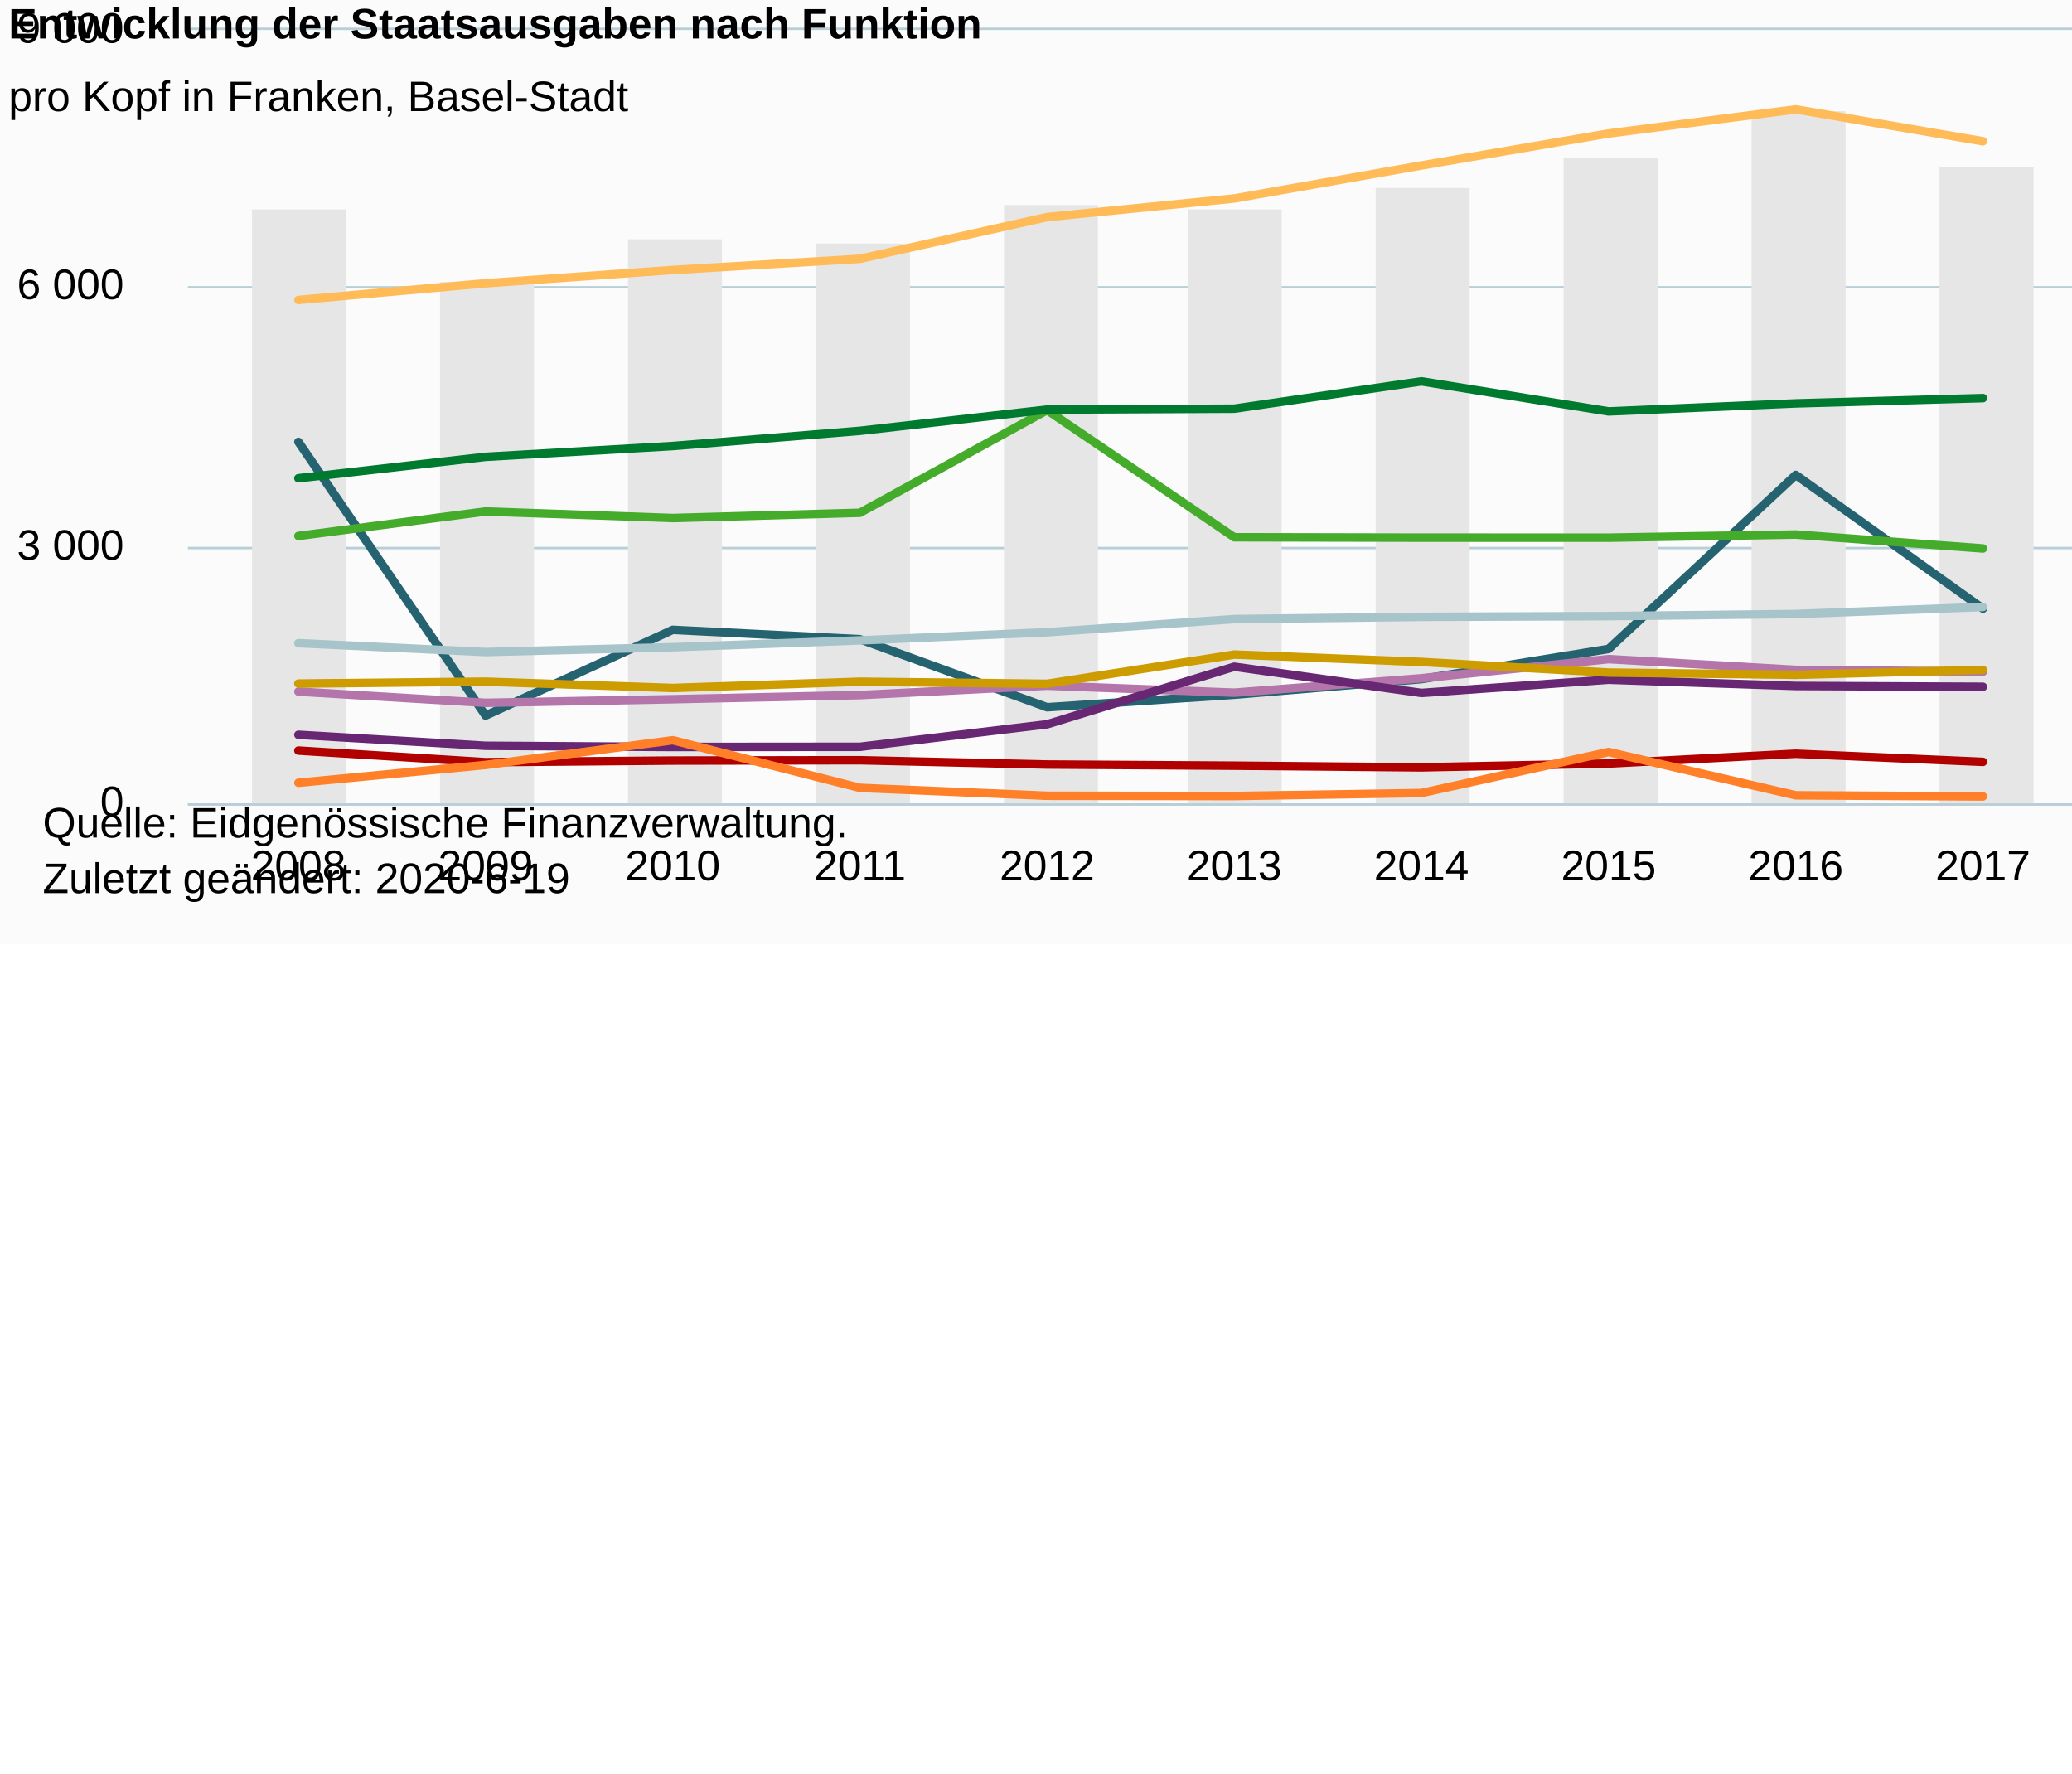
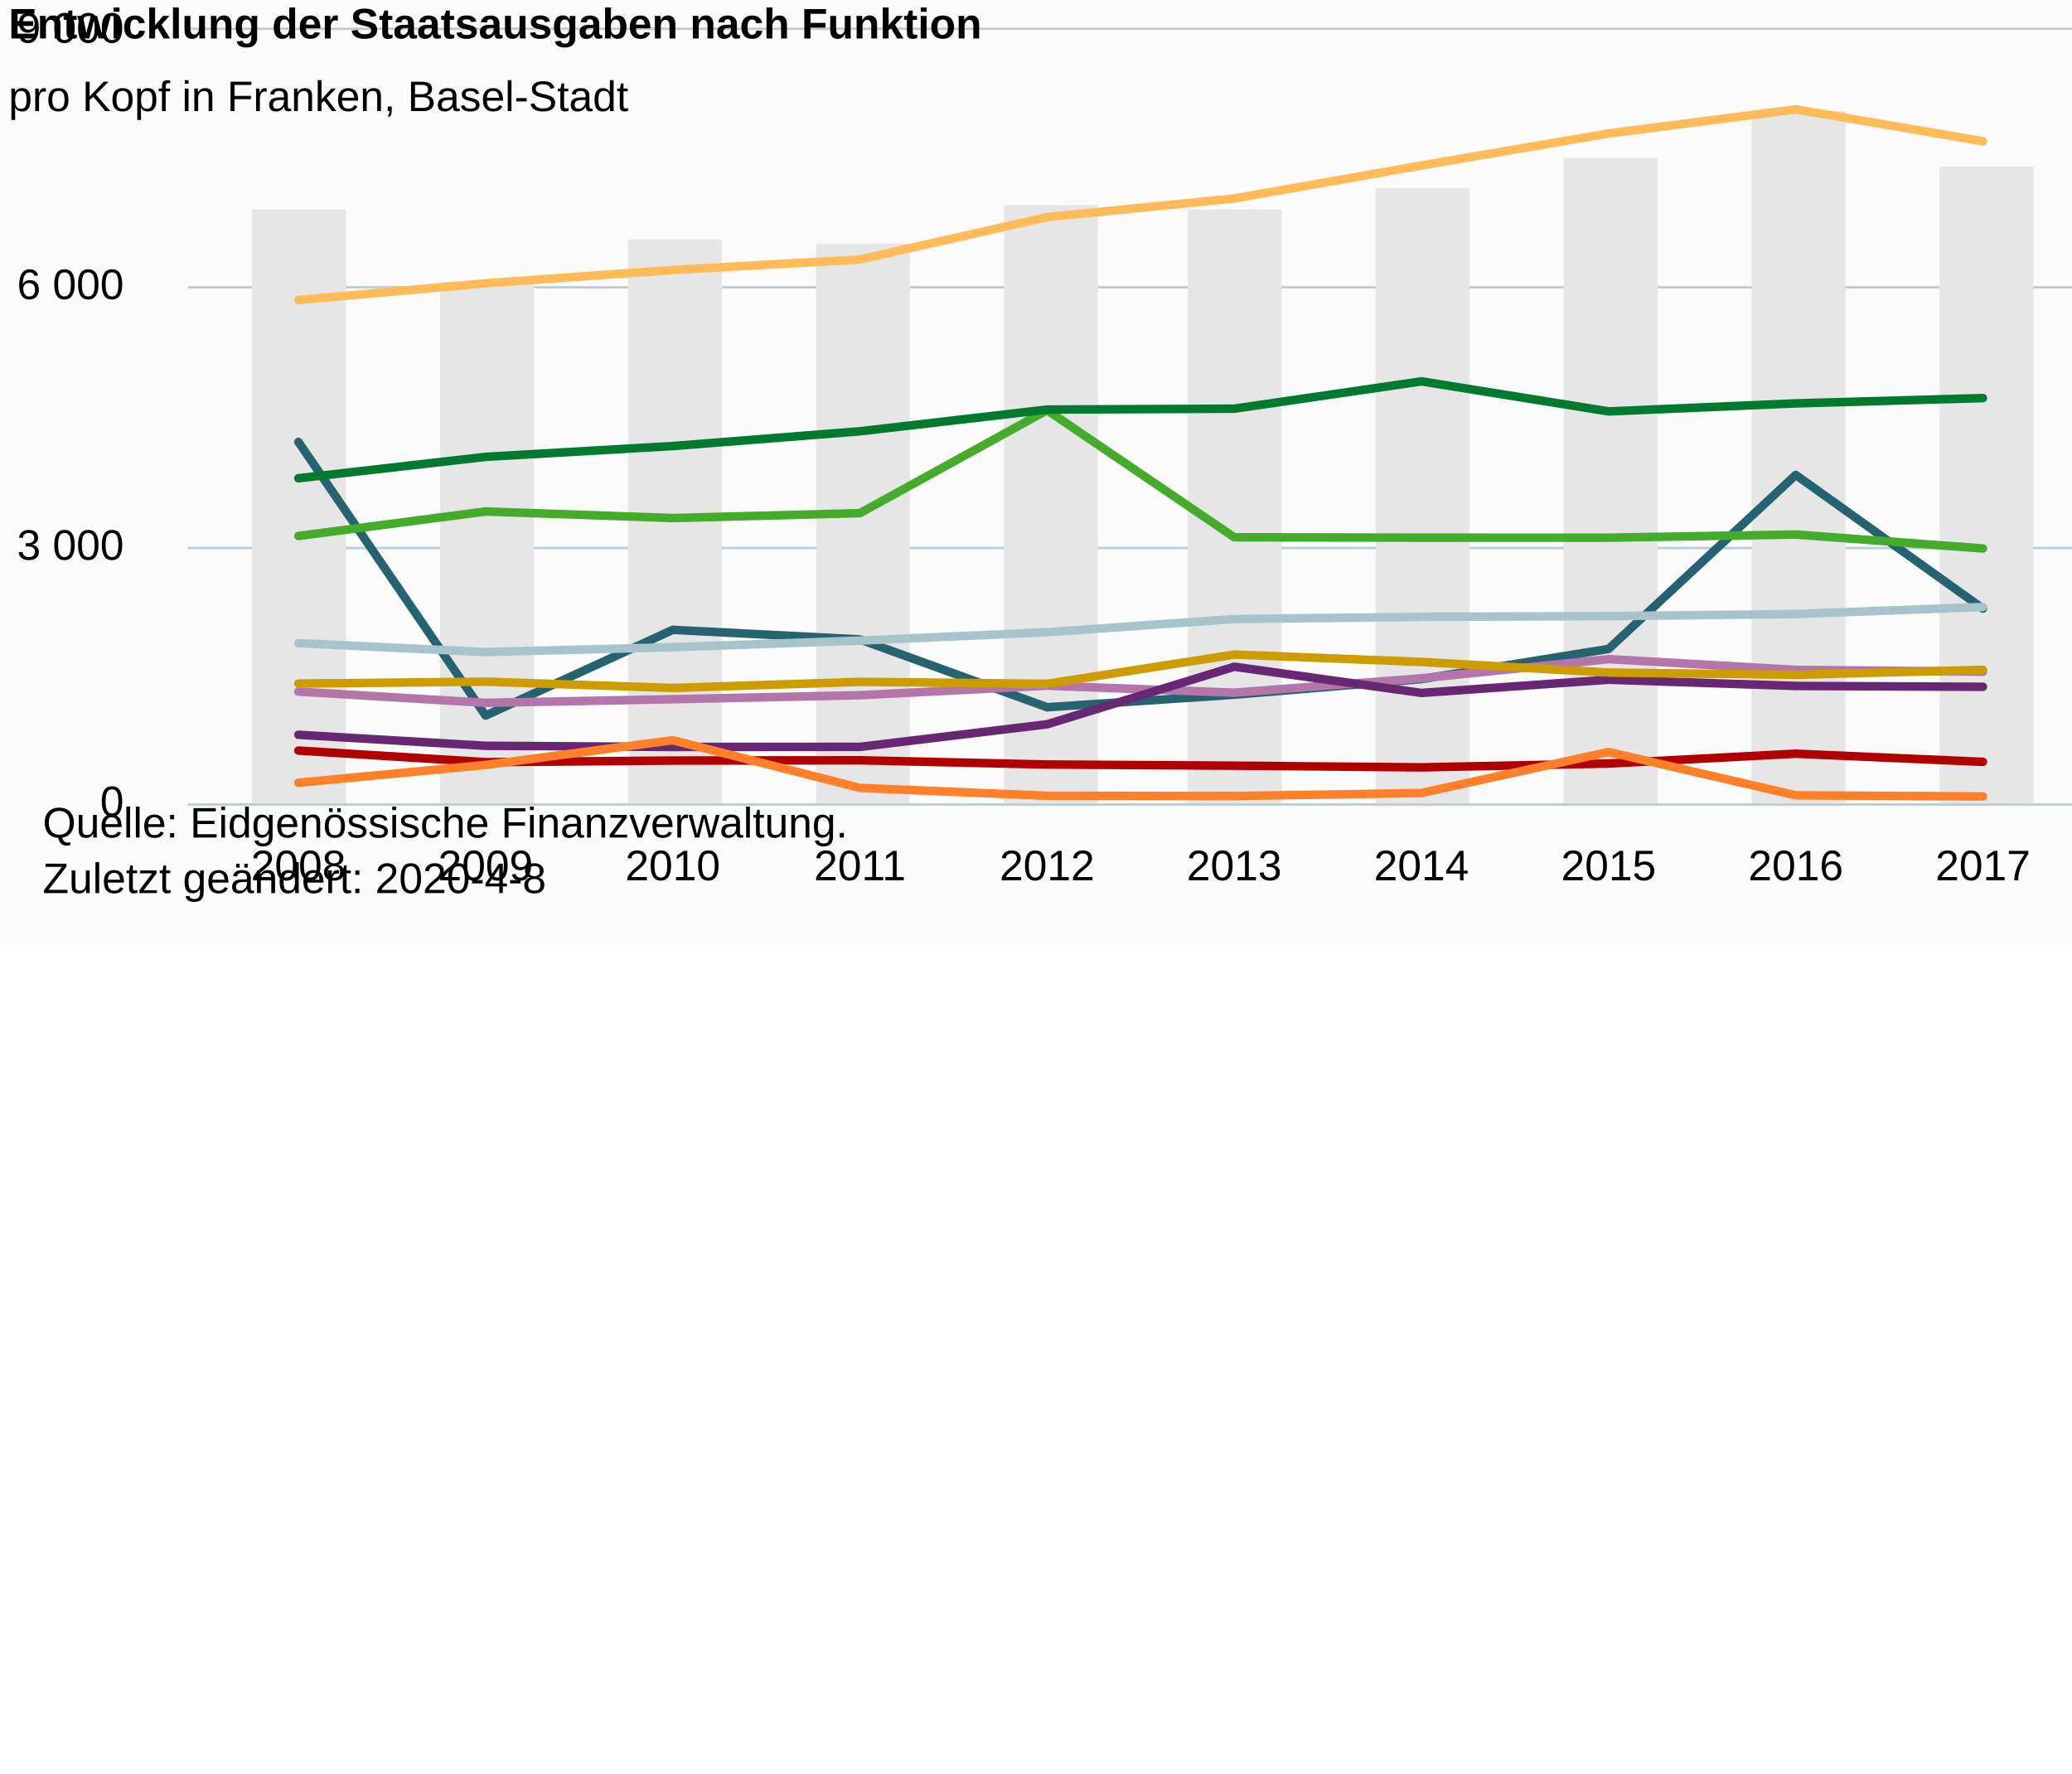
<svg xmlns="http://www.w3.org/2000/svg" version="1.1" class="highcharts-root" style="font-family:Arial;font-size:10px;color:#000000;fill:#000000;" viewBox="0 0 485 415">
  <defs>
-     <clipPath id="highcharts-zunpebb-8">
+     <clipPath id="highcharts-5qubgxt-118-">
      <rect x="0" y="0" width="446" height="181" fill="none" />
    </clipPath>
-     <clipPath id="highcharts-zunpebb-9">
+     <clipPath id="highcharts-5qubgxt-129-">
      <rect x="0" y="0" width="446" height="181" fill="none" />
    </clipPath>
-     <clipPath id="highcharts-zunpebb-10">
+     <clipPath id="highcharts-5qubgxt-140-">
      <rect x="0" y="0" width="446" height="181" fill="none" />
    </clipPath>
  </defs>
  <rect fill="#fbfbfb" class="highcharts-background" x="0" y="0" width="665" height="221" rx="0" ry="0" />
  <rect fill="none" class="highcharts-plot-background" x="44" y="7" width="446" height="181" />
  <g class="highcharts-pane-group" data-z-index="0" />
-   <g class="highcharts-grid highcharts-xaxis-grid " data-z-index="1">
+   <g class="highcharts-grid highcharts-xaxis-grid" data-z-index="1">
    <path fill="none" data-z-index="1" class="highcharts-grid-line" d="M 69.5 7 L 69.5 188" opacity="1" />
    <path fill="none" data-z-index="1" class="highcharts-grid-line" d="M 113.5 7 L 113.5 188" opacity="1" />
    <path fill="none" data-z-index="1" class="highcharts-grid-line" d="M 156.5 7 L 156.5 188" opacity="1" />
    <path fill="none" data-z-index="1" class="highcharts-grid-line" d="M 200.5 7 L 200.5 188" opacity="1" />
    <path fill="none" data-z-index="1" class="highcharts-grid-line" d="M 244.5 7 L 244.5 188" opacity="1" />
    <path fill="none" data-z-index="1" class="highcharts-grid-line" d="M 288.5 7 L 288.5 188" opacity="1" />
    <path fill="none" data-z-index="1" class="highcharts-grid-line" d="M 332.5 7 L 332.5 188" opacity="1" />
    <path fill="none" data-z-index="1" class="highcharts-grid-line" d="M 376.5 7 L 376.5 188" opacity="1" />
    <path fill="none" data-z-index="1" class="highcharts-grid-line" d="M 419.5 7 L 419.5 188" opacity="1" />
    <path fill="none" data-z-index="1" class="highcharts-grid-line" d="M 463.5 7 L 463.5 188" opacity="1" />
  </g>
  <rect fill="none" class="highcharts-plot-border" data-z-index="1" x="44" y="7" width="446" height="181" />
-   <g class="highcharts-grid highcharts-yaxis-grid " data-z-index="1">
+   <g class="highcharts-grid highcharts-yaxis-grid" data-z-index="1">
    <path fill="none" stroke="#B9CFD7" stroke-width="0.5" data-z-index="1" class="highcharts-grid-line" d="M 44 188.25 L 490 188.25" opacity="1" />
    <path fill="none" stroke="#B9CFD7" stroke-width="0.5" data-z-index="1" class="highcharts-grid-line" d="M 44 128.25 L 490 128.25" opacity="1" />
    <path fill="none" stroke="#B9CFD7" stroke-width="0.5" data-z-index="1" class="highcharts-grid-line" d="M 44 67.25 L 490 67.25" opacity="1" />
    <path fill="none" stroke="#B9CFD7" stroke-width="0.5" data-z-index="1" class="highcharts-grid-line" d="M 44 6.75 L 490 6.75" opacity="1" />
  </g>
-   <g class="highcharts-grid highcharts-yaxis-grid " data-z-index="1">
+   <g class="highcharts-grid highcharts-yaxis-grid" data-z-index="1">
    <path fill="none" stroke="#B9CFD7" stroke-width="0.5" data-z-index="1" class="highcharts-grid-line" d="M 44 188.25 L 490 188.25" opacity="1" />
    <path fill="none" stroke="#B9CFD7" stroke-width="0.5" data-z-index="1" class="highcharts-grid-line" d="M 44 128.25 L 490 128.25" opacity="1" />
    <path fill="none" stroke="#B9CFD7" stroke-width="0.5" data-z-index="1" class="highcharts-grid-line" d="M 44 67.25 L 490 67.25" opacity="1" />
    <path fill="none" stroke="#B9CFD7" stroke-width="0.5" data-z-index="1" class="highcharts-grid-line" d="M 44 6.75 L 490 6.75" opacity="1" />
  </g>
-   <g class="highcharts-axis highcharts-xaxis " data-z-index="2">
+   <g class="highcharts-axis highcharts-xaxis" data-z-index="2">
    <path fill="none" class="highcharts-axis-line" stroke="#B9CFD7" stroke-width="0.5" data-z-index="7" d="M 44 188.25 L 490 188.25" />
  </g>
-   <g class="highcharts-axis highcharts-yaxis " data-z-index="2">
+   <g class="highcharts-axis highcharts-yaxis" data-z-index="2">
    <path fill="none" class="highcharts-axis-line" data-z-index="7" d="M 44 7 L 44 188" />
  </g>
-   <g class="highcharts-axis highcharts-yaxis " data-z-index="2">
+   <g class="highcharts-axis highcharts-yaxis" data-z-index="2">
    <path fill="none" class="highcharts-axis-line" data-z-index="7" d="M 490 7 L 490 188" />
  </g>
  <g class="highcharts-series-group" data-z-index="3">
-     <g data-z-index="0.1" class="highcharts-series highcharts-series-0 highcharts-column-series " transform="translate(44,7) scale(1 1)" clip-path="url(#highcharts-zunpebb-9)">
-       <rect x="15" y="42" width="22" height="140" fill="#E6E6E6" class="highcharts-point" />
-       <rect x="59" y="59" width="22" height="123" fill="#E6E6E6" class="highcharts-point" />
-       <rect x="103" y="49" width="22" height="133" fill="#E6E6E6" class="highcharts-point" />
-       <rect x="147" y="50" width="22" height="132" fill="#E6E6E6" class="highcharts-point" />
-       <rect x="191" y="41" width="22" height="141" fill="#E6E6E6" class="highcharts-point" />
-       <rect x="234" y="42" width="22" height="140" fill="#E6E6E6" class="highcharts-point" />
-       <rect x="278" y="37" width="22" height="145" fill="#E6E6E6" class="highcharts-point" />
-       <rect x="322" y="30" width="22" height="152" fill="#E6E6E6" class="highcharts-point" />
-       <rect x="366" y="19" width="22" height="163" fill="#E6E6E6" class="highcharts-point" />
-       <rect x="410" y="32" width="22" height="150" fill="#E6E6E6" class="highcharts-point" />
-     </g>
-     <g data-z-index="0.1" class="highcharts-markers highcharts-series-0 highcharts-column-series " transform="translate(44,7) scale(1 1)" clip-path="none" />
-     <g data-z-index="0.1" class="highcharts-series highcharts-series-1 highcharts-line-series " transform="translate(44,7) scale(1 1)" clip-path="url(#highcharts-zunpebb-10)">
-       <path fill="none" d="M 25.849 96.419 L 69.66 160.464 L 113.472 140.399 L 157.283 142.6 L 201.094 158.512 L 244.906 155.575 L 288.717 151.925 L 332.528 144.865 L 376.34 104.144 L 420.151 135.433" class="highcharts-graph" data-z-index="1" stroke="#256370" stroke-width="2" stroke-linejoin="round" stroke-linecap="round" />
-     </g>
-     <g data-z-index="0.1" class="highcharts-markers highcharts-series-1 highcharts-line-series " transform="translate(44,7) scale(1 1)" clip-path="none" />
-     <g data-z-index="0.1" class="highcharts-series highcharts-series-2 highcharts-line-series " transform="translate(44,7) scale(1 1)" clip-path="url(#highcharts-zunpebb-10)">
-       <path fill="none" d="M 25.849 143.514 L 69.66 145.593 L 113.472 144.464 L 157.283 142.868 L 201.094 140.962 L 244.906 137.878 L 288.717 137.359 L 332.528 137.185 L 376.34 136.696 L 420.151 135.048" class="highcharts-graph" data-z-index="1" stroke="#a8c4cb" stroke-width="2" stroke-linejoin="round" stroke-linecap="round" />
-     </g>
-     <g data-z-index="0.1" class="highcharts-markers highcharts-series-2 highcharts-line-series " transform="translate(44,7) scale(1 1)" clip-path="none" />
-     <g data-z-index="0.1" class="highcharts-series highcharts-series-3 highcharts-line-series " transform="translate(44,7) scale(1 1)" clip-path="url(#highcharts-zunpebb-10)">
-       <path fill="none" d="M 25.849 63.202 L 69.66 59.295 L 113.472 56.183 L 157.283 53.572 L 201.094 43.801 L 244.906 39.446 L 288.717 31.719 L 332.528 24.233 L 376.34 18.59 L 420.151 26.055" class="highcharts-graph" data-z-index="1" stroke="#ffbb58" stroke-width="2" stroke-linejoin="round" stroke-linecap="round" />
-     </g>
-     <g data-z-index="0.1" class="highcharts-markers highcharts-series-3 highcharts-line-series " transform="translate(44,7) scale(1 1)" clip-path="none" />
-     <g data-z-index="0.1" class="highcharts-series highcharts-series-4 highcharts-line-series " transform="translate(44,7) scale(1 1)" clip-path="url(#highcharts-zunpebb-10)">
-       <path fill="none" d="M 25.849 154.853 L 69.66 157.478 L 113.472 156.635 L 157.283 155.668 L 201.094 153.461 L 244.906 155.102 L 288.717 151.738 L 332.528 147.252 L 376.34 149.769 L 420.151 150.191" class="highcharts-graph" data-z-index="1" stroke="#b475ab" stroke-width="2" stroke-linejoin="round" stroke-linecap="round" />
-     </g>
-     <g data-z-index="0.1" class="highcharts-markers highcharts-series-4 highcharts-line-series " transform="translate(44,7) scale(1 1)" clip-path="none" />
-     <g data-z-index="0.1" class="highcharts-series highcharts-series-5 highcharts-line-series " transform="translate(44,7) scale(1 1)" clip-path="url(#highcharts-zunpebb-10)">
-       <path fill="none" d="M 25.849 118.426 L 69.66 112.702 L 113.472 114.237 L 157.283 113.009 L 201.094 88.994 L 244.906 118.734 L 288.717 118.824 L 332.528 118.83 L 376.34 118.092 L 420.151 121.354" class="highcharts-graph" data-z-index="1" stroke="#44ab2b" stroke-width="2" stroke-linejoin="round" stroke-linecap="round" />
-     </g>
-     <g data-z-index="0.1" class="highcharts-markers highcharts-series-5 highcharts-line-series " transform="translate(44,7) scale(1 1)" clip-path="none" />
-     <g data-z-index="0.1" class="highcharts-series highcharts-series-6 highcharts-line-series " transform="translate(44,7) scale(1 1)" clip-path="url(#highcharts-zunpebb-10)">
-       <path fill="none" d="M 25.849 104.924 L 69.66 99.914 L 113.472 97.385 L 157.283 93.826 L 201.094 88.85 L 244.906 88.641 L 288.717 82.249 L 332.528 89.281 L 376.34 87.402 L 420.151 86.163" class="highcharts-graph" data-z-index="1" stroke="#007a2f" stroke-width="2" stroke-linejoin="round" stroke-linecap="round" />
-     </g>
-     <g data-z-index="0.1" class="highcharts-markers highcharts-series-6 highcharts-line-series " transform="translate(44,7) scale(1 1)" clip-path="none" />
-     <g data-z-index="0.1" class="highcharts-series highcharts-series-7 highcharts-line-series " transform="translate(44,7) scale(1 1)" clip-path="url(#highcharts-zunpebb-10)">
-       <path fill="none" d="M 25.849 164.958 L 69.66 167.532 L 113.472 167.807 L 157.283 167.77 L 201.094 162.5 L 244.906 149.03 L 288.717 155.164 L 332.528 152.066 L 376.34 153.532 L 420.151 153.727" class="highcharts-graph" data-z-index="1" stroke="#672773" stroke-width="2" stroke-linejoin="round" stroke-linecap="round" />
-     </g>
-     <g data-z-index="0.1" class="highcharts-markers highcharts-series-7 highcharts-line-series " transform="translate(44,7) scale(1 1)" clip-path="none" />
-     <g data-z-index="0.1" class="highcharts-series highcharts-series-8 highcharts-line-series " transform="translate(44,7) scale(1 1)" clip-path="url(#highcharts-zunpebb-10)">
-       <path fill="none" d="M 25.849 168.651 L 69.66 171.366 L 113.472 170.991 L 157.283 170.913 L 201.094 171.915 L 244.906 172.188 L 288.717 172.579 L 332.528 171.685 L 376.34 169.385 L 420.151 171.292" class="highcharts-graph" data-z-index="1" stroke="#b00000" stroke-width="2" stroke-linejoin="round" stroke-linecap="round" />
-     </g>
-     <g data-z-index="0.1" class="highcharts-markers highcharts-series-8 highcharts-line-series " transform="translate(44,7) scale(1 1)" clip-path="none" />
-     <g data-z-index="0.1" class="highcharts-series highcharts-series-9 highcharts-line-series " transform="translate(44,7) scale(1 1)" clip-path="url(#highcharts-zunpebb-10)">
-       <path fill="none" d="M 25.849 176.185 L 69.66 172.014 L 113.472 166.23 L 157.283 177.379 L 201.094 179.228 L 244.906 179.288 L 288.717 178.585 L 332.528 168.982 L 376.34 179.123 L 420.151 179.382" class="highcharts-graph" data-z-index="1" stroke="#ff8028" stroke-width="2" stroke-linejoin="round" stroke-linecap="round" />
-     </g>
-     <g data-z-index="0.1" class="highcharts-markers highcharts-series-9 highcharts-line-series " transform="translate(44,7) scale(1 1)" clip-path="none" />
-     <g data-z-index="0.1" class="highcharts-series highcharts-series-10 highcharts-line-series " transform="translate(44,7) scale(1 1)" clip-path="url(#highcharts-zunpebb-10)">
-       <path fill="none" d="M 25.849 152.972 L 69.66 152.527 L 113.472 154.003 L 157.283 152.538 L 201.094 153.026 L 244.906 146.185 L 288.717 147.908 L 332.528 150.402 L 376.34 150.921 L 420.151 149.761" class="highcharts-graph" data-z-index="1" stroke="#cd9c00" stroke-width="2" stroke-linejoin="round" stroke-linecap="round" />
-     </g>
-     <g data-z-index="0.1" class="highcharts-markers highcharts-series-10 highcharts-line-series " transform="translate(44,7) scale(1 1)" clip-path="none" />
+     <g class="highcharts-series highcharts-series-0 highcharts-column-series" data-z-index="0.1" opacity="1" transform="translate(44,7) scale(1 1)" clip-path="url(#highcharts-5qubgxt-129-)">
+       <rect x="15" y="42" width="22" height="140" fill="#E6E6E6" opacity="1" class="highcharts-point" />
+       <rect x="59" y="59" width="22" height="123" fill="#E6E6E6" opacity="1" class="highcharts-point" />
+       <rect x="103" y="49" width="22" height="133" fill="#E6E6E6" opacity="1" class="highcharts-point" />
+       <rect x="147" y="50" width="22" height="132" fill="#E6E6E6" opacity="1" class="highcharts-point" />
+       <rect x="191" y="41" width="22" height="141" fill="#E6E6E6" opacity="1" class="highcharts-point" />
+       <rect x="234" y="42" width="22" height="140" fill="#E6E6E6" opacity="1" class="highcharts-point" />
+       <rect x="278" y="37" width="22" height="145" fill="#E6E6E6" opacity="1" class="highcharts-point" />
+       <rect x="322" y="30" width="22" height="152" fill="#E6E6E6" opacity="1" class="highcharts-point" />
+       <rect x="366" y="19" width="22" height="163" fill="#E6E6E6" opacity="1" class="highcharts-point" />
+       <rect x="410" y="32" width="22" height="150" fill="#E6E6E6" opacity="1" class="highcharts-point" />
+     </g>
+     <g class="highcharts-markers highcharts-series-0 highcharts-column-series" data-z-index="0.1" opacity="1" transform="translate(44,7) scale(1 1)" clip-path="none" />
+     <g class="highcharts-series highcharts-series-1 highcharts-line-series" data-z-index="0.1" opacity="1" transform="translate(44,7) scale(1 1)" clip-path="url(#highcharts-5qubgxt-140-)">
+       <path fill="none" d="M 25.849 96.419 L 69.66 160.464 L 113.472 140.399 L 157.283 142.646 L 201.094 158.512 L 244.906 155.575 L 288.717 151.925 L 332.528 144.865 L 376.34 104.144 L 420.151 135.433" class="highcharts-graph" data-z-index="1" stroke="#256370" stroke-width="2" stroke-linejoin="round" stroke-linecap="round" />
+     </g>
+     <g class="highcharts-markers highcharts-series-1 highcharts-line-series" data-z-index="0.1" opacity="1" transform="translate(44,7) scale(1 1)" clip-path="none" />
+     <g class="highcharts-series highcharts-series-2 highcharts-line-series" data-z-index="0.1" opacity="1" transform="translate(44,7) scale(1 1)" clip-path="url(#highcharts-5qubgxt-140-)">
+       <path fill="none" d="M 25.849 143.514 L 69.66 145.593 L 113.472 144.464 L 157.283 142.913 L 201.094 140.962 L 244.906 137.878 L 288.717 137.359 L 332.528 137.185 L 376.34 136.696 L 420.151 135.048" class="highcharts-graph" data-z-index="1" stroke="#a8c4cb" stroke-width="2" stroke-linejoin="round" stroke-linecap="round" />
+     </g>
+     <g class="highcharts-markers highcharts-series-2 highcharts-line-series" data-z-index="0.1" opacity="1" transform="translate(44,7) scale(1 1)" clip-path="none" />
+     <g class="highcharts-series highcharts-series-3 highcharts-line-series" data-z-index="0.1" opacity="1" transform="translate(44,7) scale(1 1)" clip-path="url(#highcharts-5qubgxt-140-)">
+       <path fill="none" d="M 25.849 63.202 L 69.66 59.295 L 113.472 56.183 L 157.283 53.724 L 201.094 43.801 L 244.906 39.446 L 288.717 31.719 L 332.528 24.233 L 376.34 18.59 L 420.151 26.055" class="highcharts-graph" data-z-index="1" stroke="#ffbb58" stroke-width="2" stroke-linejoin="round" stroke-linecap="round" />
+     </g>
+     <g class="highcharts-markers highcharts-series-3 highcharts-line-series" data-z-index="0.1" opacity="1" transform="translate(44,7) scale(1 1)" clip-path="none" />
+     <g class="highcharts-series highcharts-series-4 highcharts-line-series" data-z-index="0.1" opacity="1" transform="translate(44,7) scale(1 1)" clip-path="url(#highcharts-5qubgxt-140-)">
+       <path fill="none" d="M 25.849 154.853 L 69.66 157.478 L 113.472 156.635 L 157.283 155.698 L 201.094 153.461 L 244.906 155.102 L 288.717 151.738 L 332.528 147.252 L 376.34 149.769 L 420.151 150.191" class="highcharts-graph" data-z-index="1" stroke="#b475ab" stroke-width="2" stroke-linejoin="round" stroke-linecap="round" />
+     </g>
+     <g class="highcharts-markers highcharts-series-4 highcharts-line-series" data-z-index="0.1" opacity="1" transform="translate(44,7) scale(1 1)" clip-path="none" />
+     <g class="highcharts-series highcharts-series-5 highcharts-line-series" data-z-index="0.1" opacity="1" transform="translate(44,7) scale(1 1)" clip-path="url(#highcharts-5qubgxt-140-)">
+       <path fill="none" d="M 25.849 118.426 L 69.66 112.702 L 113.472 114.237 L 157.283 113.089 L 201.094 88.994 L 244.906 118.734 L 288.717 118.824 L 332.528 118.83 L 376.34 118.092 L 420.151 121.354" class="highcharts-graph" data-z-index="1" stroke="#44ab2b" stroke-width="2" stroke-linejoin="round" stroke-linecap="round" />
+     </g>
+     <g class="highcharts-markers highcharts-series-5 highcharts-line-series" data-z-index="0.1" opacity="1" transform="translate(44,7) scale(1 1)" clip-path="none" />
+     <g class="highcharts-series highcharts-series-6 highcharts-line-series" data-z-index="0.1" opacity="1" transform="translate(44,7) scale(1 1)" clip-path="url(#highcharts-5qubgxt-140-)">
+       <path fill="none" d="M 25.849 104.924 L 69.66 99.914 L 113.472 97.385 L 157.283 93.93 L 201.094 88.85 L 244.906 88.641 L 288.717 82.249 L 332.528 89.281 L 376.34 87.402 L 420.151 86.163" class="highcharts-graph" data-z-index="1" stroke="#007a2f" stroke-width="2" stroke-linejoin="round" stroke-linecap="round" />
+     </g>
+     <g class="highcharts-markers highcharts-series-6 highcharts-line-series" data-z-index="0.1" opacity="1" transform="translate(44,7) scale(1 1)" clip-path="none" />
+     <g class="highcharts-series highcharts-series-7 highcharts-line-series" data-z-index="0.1" opacity="1" transform="translate(44,7) scale(1 1)" clip-path="url(#highcharts-5qubgxt-140-)">
+       <path fill="none" d="M 25.849 164.958 L 69.66 167.532 L 113.472 167.807 L 157.283 167.786 L 201.094 162.5 L 244.906 149.03 L 288.717 155.164 L 332.528 152.066 L 376.34 153.532 L 420.151 153.727" class="highcharts-graph" data-z-index="1" stroke="#672773" stroke-width="2" stroke-linejoin="round" stroke-linecap="round" />
+     </g>
+     <g class="highcharts-markers highcharts-series-7 highcharts-line-series" data-z-index="0.1" opacity="1" transform="translate(44,7) scale(1 1)" clip-path="none" />
+     <g class="highcharts-series highcharts-series-8 highcharts-line-series" data-z-index="0.1" opacity="1" transform="translate(44,7) scale(1 1)" clip-path="url(#highcharts-5qubgxt-140-)">
+       <path fill="none" d="M 25.849 168.651 L 69.66 171.366 L 113.472 170.991 L 157.283 170.925 L 201.094 171.915 L 244.906 172.188 L 288.717 172.579 L 332.528 171.685 L 376.34 169.385 L 420.151 171.292" class="highcharts-graph" data-z-index="1" stroke="#b00000" stroke-width="2" stroke-linejoin="round" stroke-linecap="round" />
+     </g>
+     <g class="highcharts-markers highcharts-series-8 highcharts-line-series" data-z-index="0.1" opacity="1" transform="translate(44,7) scale(1 1)" clip-path="none" />
+     <g class="highcharts-series highcharts-series-9 highcharts-line-series" data-z-index="0.1" opacity="1" transform="translate(44,7) scale(1 1)" clip-path="url(#highcharts-5qubgxt-140-)">
+       <path fill="none" d="M 25.849 176.185 L 69.66 172.014 L 113.472 166.23 L 157.283 177.383 L 201.094 179.228 L 244.906 179.288 L 288.717 178.585 L 332.528 168.982 L 376.34 179.123 L 420.151 179.382" class="highcharts-graph" data-z-index="1" stroke="#ff8028" stroke-width="2" stroke-linejoin="round" stroke-linecap="round" />
+     </g>
+     <g class="highcharts-markers highcharts-series-9 highcharts-line-series" data-z-index="0.1" opacity="1" transform="translate(44,7) scale(1 1)" clip-path="none" />
+     <g class="highcharts-series highcharts-series-10 highcharts-line-series" data-z-index="0.1" opacity="1" transform="translate(44,7) scale(1 1)" clip-path="url(#highcharts-5qubgxt-140-)">
+       <path fill="none" d="M 25.849 152.972 L 69.66 152.527 L 113.472 154.003 L 157.283 152.572 L 201.094 153.026 L 244.906 146.185 L 288.717 147.908 L 332.528 150.402 L 376.34 150.921 L 420.151 149.761" class="highcharts-graph" data-z-index="1" stroke="#cd9c00" stroke-width="2" stroke-linejoin="round" stroke-linecap="round" />
+     </g>
+     <g class="highcharts-markers highcharts-series-10 highcharts-line-series" data-z-index="0.1" opacity="1" transform="translate(44,7) scale(1 1)" clip-path="none" />
  </g>
  <text x="2" text-anchor="start" class="highcharts-title" data-z-index="4" style="color:#000000;font-size:10px;font-weight:bold;fill:#000000;" y="9">
    <tspan>Entwicklung der Staatsausgaben nach Funktion</tspan>
  </text>
  <text x="2" text-anchor="start" class="highcharts-subtitle" data-z-index="4" style="color:#000000;font-size:10px;font-weight:normal;font-family:Arial;fill:#000000;" y="26">
    <tspan>pro Kopf in Franken, Basel-Stadt</tspan>
  </text>
+   <text x="2" text-anchor="start" class="highcharts-caption" data-z-index="4" style="color:#666666;fill:#666666;" y="219" />
  <g class="highcharts-legend" data-z-index="7" transform="translate(550,9)">
    <rect fill="none" class="highcharts-legend-box" rx="0" ry="0" x="0" y="0" width="113" height="193" visibility="visible" />
    <g data-z-index="1">
      <g>
        <g class="highcharts-legend-item highcharts-line-series highcharts-color-undefined highcharts-series-3" data-z-index="1" transform="translate(0,-5)">
          <path fill="none" d="M 0 10 L 16 10" class="highcharts-graph" stroke="#ffbb58" stroke-width="2" />
-           <text x="21" style="color:#000000;font-size:10px;font-weight:normal;cursor:pointer;fill:#000000;" text-anchor="start" data-z-index="2" y="13">
+           <text x="21" style="color:#000000;cursor:pointer;font-size:10px;font-weight:normal;fill:#000000;" text-anchor="start" data-z-index="2" y="13">
            <tspan>Bildung</tspan>
          </text>
        </g>
        <g class="highcharts-legend-item highcharts-line-series highcharts-color-undefined highcharts-series-10" data-z-index="1" transform="translate(0,13)">
          <path fill="none" d="M 0 10 L 16 10" class="highcharts-graph" stroke="#cd9c00" stroke-width="2" />
-           <text x="21" y="13" style="color:#000000;font-size:10px;font-weight:normal;cursor:pointer;fill:#000000;" text-anchor="start" data-z-index="2">
+           <text x="21" y="13" style="color:#000000;cursor:pointer;font-size:10px;font-weight:normal;fill:#000000;" text-anchor="start" data-z-index="2">
            <tspan>Finanzen, Steuern</tspan>
          </text>
        </g>
        <g class="highcharts-legend-item highcharts-line-series highcharts-color-undefined highcharts-series-6" data-z-index="1" transform="translate(0,31)">
          <path fill="none" d="M 0 10 L 16 10" class="highcharts-graph" stroke="#007a2f" stroke-width="2" />
-           <text x="21" y="13" style="color:#000000;font-size:10px;font-weight:normal;cursor:pointer;fill:#000000;" text-anchor="start" data-z-index="2">
+           <text x="21" y="13" style="color:#000000;cursor:pointer;font-size:10px;font-weight:normal;fill:#000000;" text-anchor="start" data-z-index="2">
            <tspan>Soziale Sicherheit</tspan>
          </text>
        </g>
        <g class="highcharts-legend-item highcharts-line-series highcharts-color-undefined highcharts-series-4" data-z-index="1" transform="translate(0,49)">
          <path fill="none" d="M 0 10 L 16 10" class="highcharts-graph" stroke="#b475ab" stroke-width="2" />
-           <text x="21" y="13" style="color:#000000;font-size:10px;font-weight:normal;cursor:pointer;fill:#000000;" text-anchor="start" data-z-index="2">
+           <text x="21" y="13" style="color:#000000;cursor:pointer;font-size:10px;font-weight:normal;fill:#000000;" text-anchor="start" data-z-index="2">
            <tspan>Kultur und Sport</tspan>
          </text>
        </g>
        <g class="highcharts-legend-item highcharts-line-series highcharts-color-undefined highcharts-series-5" data-z-index="1" transform="translate(0,67)">
          <path fill="none" d="M 0 10 L 16 10" class="highcharts-graph" stroke="#44ab2b" stroke-width="2" />
-           <text x="21" y="13" style="color:#000000;font-size:10px;font-weight:normal;cursor:pointer;fill:#000000;" text-anchor="start" data-z-index="2">
+           <text x="21" y="13" style="color:#000000;cursor:pointer;font-size:10px;font-weight:normal;fill:#000000;" text-anchor="start" data-z-index="2">
            <tspan>Gesundheit</tspan>
          </text>
        </g>
        <g class="highcharts-legend-item highcharts-line-series highcharts-color-undefined highcharts-series-7" data-z-index="1" transform="translate(0,85)">
          <path fill="none" d="M 0 10 L 16 10" class="highcharts-graph" stroke="#672773" stroke-width="2" />
-           <text x="21" y="13" style="color:#000000;font-size:10px;font-weight:normal;cursor:pointer;fill:#000000;" text-anchor="start" data-z-index="2">
+           <text x="21" y="13" style="color:#000000;cursor:pointer;font-size:10px;font-weight:normal;fill:#000000;" text-anchor="start" data-z-index="2">
            <tspan>Verkehr</tspan>
          </text>
        </g>
        <g class="highcharts-legend-item highcharts-line-series highcharts-color-undefined highcharts-series-2" data-z-index="1" transform="translate(0,103)">
          <path fill="none" d="M 0 10 L 16 10" class="highcharts-graph" stroke="#a8c4cb" stroke-width="2" />
-           <text x="21" y="13" style="color:#000000;font-size:10px;font-weight:normal;cursor:pointer;fill:#000000;" text-anchor="start" data-z-index="2">
+           <text x="21" y="13" style="color:#000000;cursor:pointer;font-size:10px;font-weight:normal;fill:#000000;" text-anchor="start" data-z-index="2">
            <tspan>Öff. Sicherheit</tspan>
          </text>
        </g>
        <g class="highcharts-legend-item highcharts-line-series highcharts-color-undefined highcharts-series-8" data-z-index="1" transform="translate(0,121)">
          <path fill="none" d="M 0 10 L 16 10" class="highcharts-graph" stroke="#b00000" stroke-width="2" />
-           <text x="21" y="13" style="color:#000000;font-size:10px;font-weight:normal;cursor:pointer;fill:#000000;" text-anchor="start" data-z-index="2">
+           <text x="21" y="13" style="color:#000000;cursor:pointer;font-size:10px;font-weight:normal;fill:#000000;" text-anchor="start" data-z-index="2">
            <tspan>Umweltschutz</tspan>
          </text>
        </g>
        <g class="highcharts-legend-item highcharts-line-series highcharts-color-undefined highcharts-series-1" data-z-index="1" transform="translate(0,139)">
          <path fill="none" d="M 0 10 L 16 10" class="highcharts-graph" stroke="#256370" stroke-width="2" />
-           <text x="21" y="13" style="color:#000000;font-size:10px;font-weight:normal;cursor:pointer;fill:#000000;" text-anchor="start" data-z-index="2">
+           <text x="21" y="13" style="color:#000000;cursor:pointer;font-size:10px;font-weight:normal;fill:#000000;" text-anchor="start" data-z-index="2">
            <tspan>Allg. Verwaltung</tspan>
          </text>
        </g>
        <g class="highcharts-legend-item highcharts-line-series highcharts-color-undefined highcharts-series-9" data-z-index="1" transform="translate(0,157)">
          <path fill="none" d="M 0 10 L 16 10" class="highcharts-graph" stroke="#ff8028" stroke-width="2" />
-           <text x="21" y="13" style="color:#000000;font-size:10px;font-weight:normal;cursor:pointer;fill:#000000;" text-anchor="start" data-z-index="2">
+           <text x="21" y="13" style="color:#000000;cursor:pointer;font-size:10px;font-weight:normal;fill:#000000;" text-anchor="start" data-z-index="2">
            <tspan>Volkswirtschaft</tspan>
          </text>
        </g>
        <g class="highcharts-legend-item highcharts-column-series highcharts-color-undefined highcharts-series-0" data-z-index="1" transform="translate(0,175)">
-           <text x="21" y="13" style="color:#000000;font-size:10px;font-weight:normal;cursor:pointer;fill:#000000;" text-anchor="start" data-z-index="2">
+           <text x="21" y="13" style="color:#000000;cursor:pointer;font-size:10px;font-weight:normal;fill:#000000;" text-anchor="start" data-z-index="2">
            <tspan>Total (rechte Skala)</tspan>
          </text>
          <rect x="3" y="4" width="10" height="10" fill="#E6E6E6" class="highcharts-point" data-z-index="3" />
        </g>
      </g>
    </g>
  </g>
-   <g class="highcharts-axis-labels highcharts-xaxis-labels " data-z-index="7">
+   <g class="highcharts-axis-labels highcharts-xaxis-labels" data-z-index="7">
    <text x="69.849" style="color:#000000;cursor:default;font-size:10px;fill:#000000;" text-anchor="middle" transform="translate(0,0)" y="206" opacity="1">2008</text>
    <text x="113.66" style="color:#000000;cursor:default;font-size:10px;fill:#000000;" text-anchor="middle" transform="translate(0,0)" y="206" opacity="1">2009</text>
    <text x="157.472" style="color:#000000;cursor:default;font-size:10px;fill:#000000;" text-anchor="middle" transform="translate(0,0)" y="206" opacity="1">2010</text>
    <text x="201.283" style="color:#000000;cursor:default;font-size:10px;fill:#000000;" text-anchor="middle" transform="translate(0,0)" y="206" opacity="1">2011</text>
    <text x="245.094" style="color:#000000;cursor:default;font-size:10px;fill:#000000;" text-anchor="middle" transform="translate(0,0)" y="206" opacity="1">2012</text>
    <text x="288.906" style="color:#000000;cursor:default;font-size:10px;fill:#000000;" text-anchor="middle" transform="translate(0,0)" y="206" opacity="1">2013</text>
    <text x="332.717" style="color:#000000;cursor:default;font-size:10px;fill:#000000;" text-anchor="middle" transform="translate(0,0)" y="206" opacity="1">2014</text>
    <text x="376.528" style="color:#000000;cursor:default;font-size:10px;fill:#000000;" text-anchor="middle" transform="translate(0,0)" y="206" opacity="1">2015</text>
    <text x="420.34" style="color:#000000;cursor:default;font-size:10px;fill:#000000;" text-anchor="middle" transform="translate(0,0)" y="206" opacity="1">2016</text>
    <text x="464.151" style="color:#000000;cursor:default;font-size:10px;fill:#000000;" text-anchor="middle" transform="translate(0,0)" y="206" opacity="1">2017</text>
  </g>
-   <g class="highcharts-axis-labels highcharts-yaxis-labels " data-z-index="7">
+   <g class="highcharts-axis-labels highcharts-yaxis-labels" data-z-index="7">
    <text x="29" style="color:#000000;cursor:default;font-size:10px;fill:#000000;" text-anchor="end" transform="translate(0,0)" y="191" opacity="1">0</text>
    <text x="29" style="color:#000000;cursor:default;font-size:10px;fill:#000000;" text-anchor="end" transform="translate(0,0)" y="131" opacity="1">
      <tspan>3 000</tspan>
    </text>
    <text x="29" style="color:#000000;cursor:default;font-size:10px;fill:#000000;" text-anchor="end" transform="translate(0,0)" y="70" opacity="1">
      <tspan>6 000</tspan>
    </text>
    <text x="29" style="color:#000000;cursor:default;font-size:10px;fill:#000000;" text-anchor="end" transform="translate(0,0)" y="10" opacity="1">
      <tspan>9 000</tspan>
    </text>
  </g>
-   <g class="highcharts-axis-labels highcharts-yaxis-labels " data-z-index="7">
+   <g class="highcharts-axis-labels highcharts-yaxis-labels" data-z-index="7">
    <text x="505" style="color:#000000;cursor:default;font-size:10px;fill:#000000;" text-anchor="start" transform="translate(0,0)" y="191" opacity="1">0</text>
    <text x="505" style="color:#000000;cursor:default;font-size:10px;fill:#000000;" text-anchor="start" transform="translate(0,0)" y="131" opacity="1">
      <tspan>10 000</tspan>
    </text>
    <text x="505" style="color:#000000;cursor:default;font-size:10px;fill:#000000;" text-anchor="start" transform="translate(0,0)" y="70" opacity="1">
      <tspan>20 000</tspan>
    </text>
    <text x="505" style="color:#000000;cursor:default;font-size:10px;fill:#000000;" text-anchor="start" transform="translate(0,0)" y="10" opacity="1">
      <tspan>30 000</tspan>
    </text>
  </g>
  <text x="10" class="highcharts-credits" text-anchor="start" data-z-index="8" style="cursor:default;color:#000000;font-size:10px;fill:#000000;" y="196">
    <tspan>Quelle: Eidgenössische Finanzverwaltung.</tspan>
-     <tspan x="10" dy="13">Zuletzt geändert: 2020-6-19</tspan>
+     <tspan x="10" dy="13">Zuletzt geändert: 2020-4-8</tspan>
  </text>
</svg>
